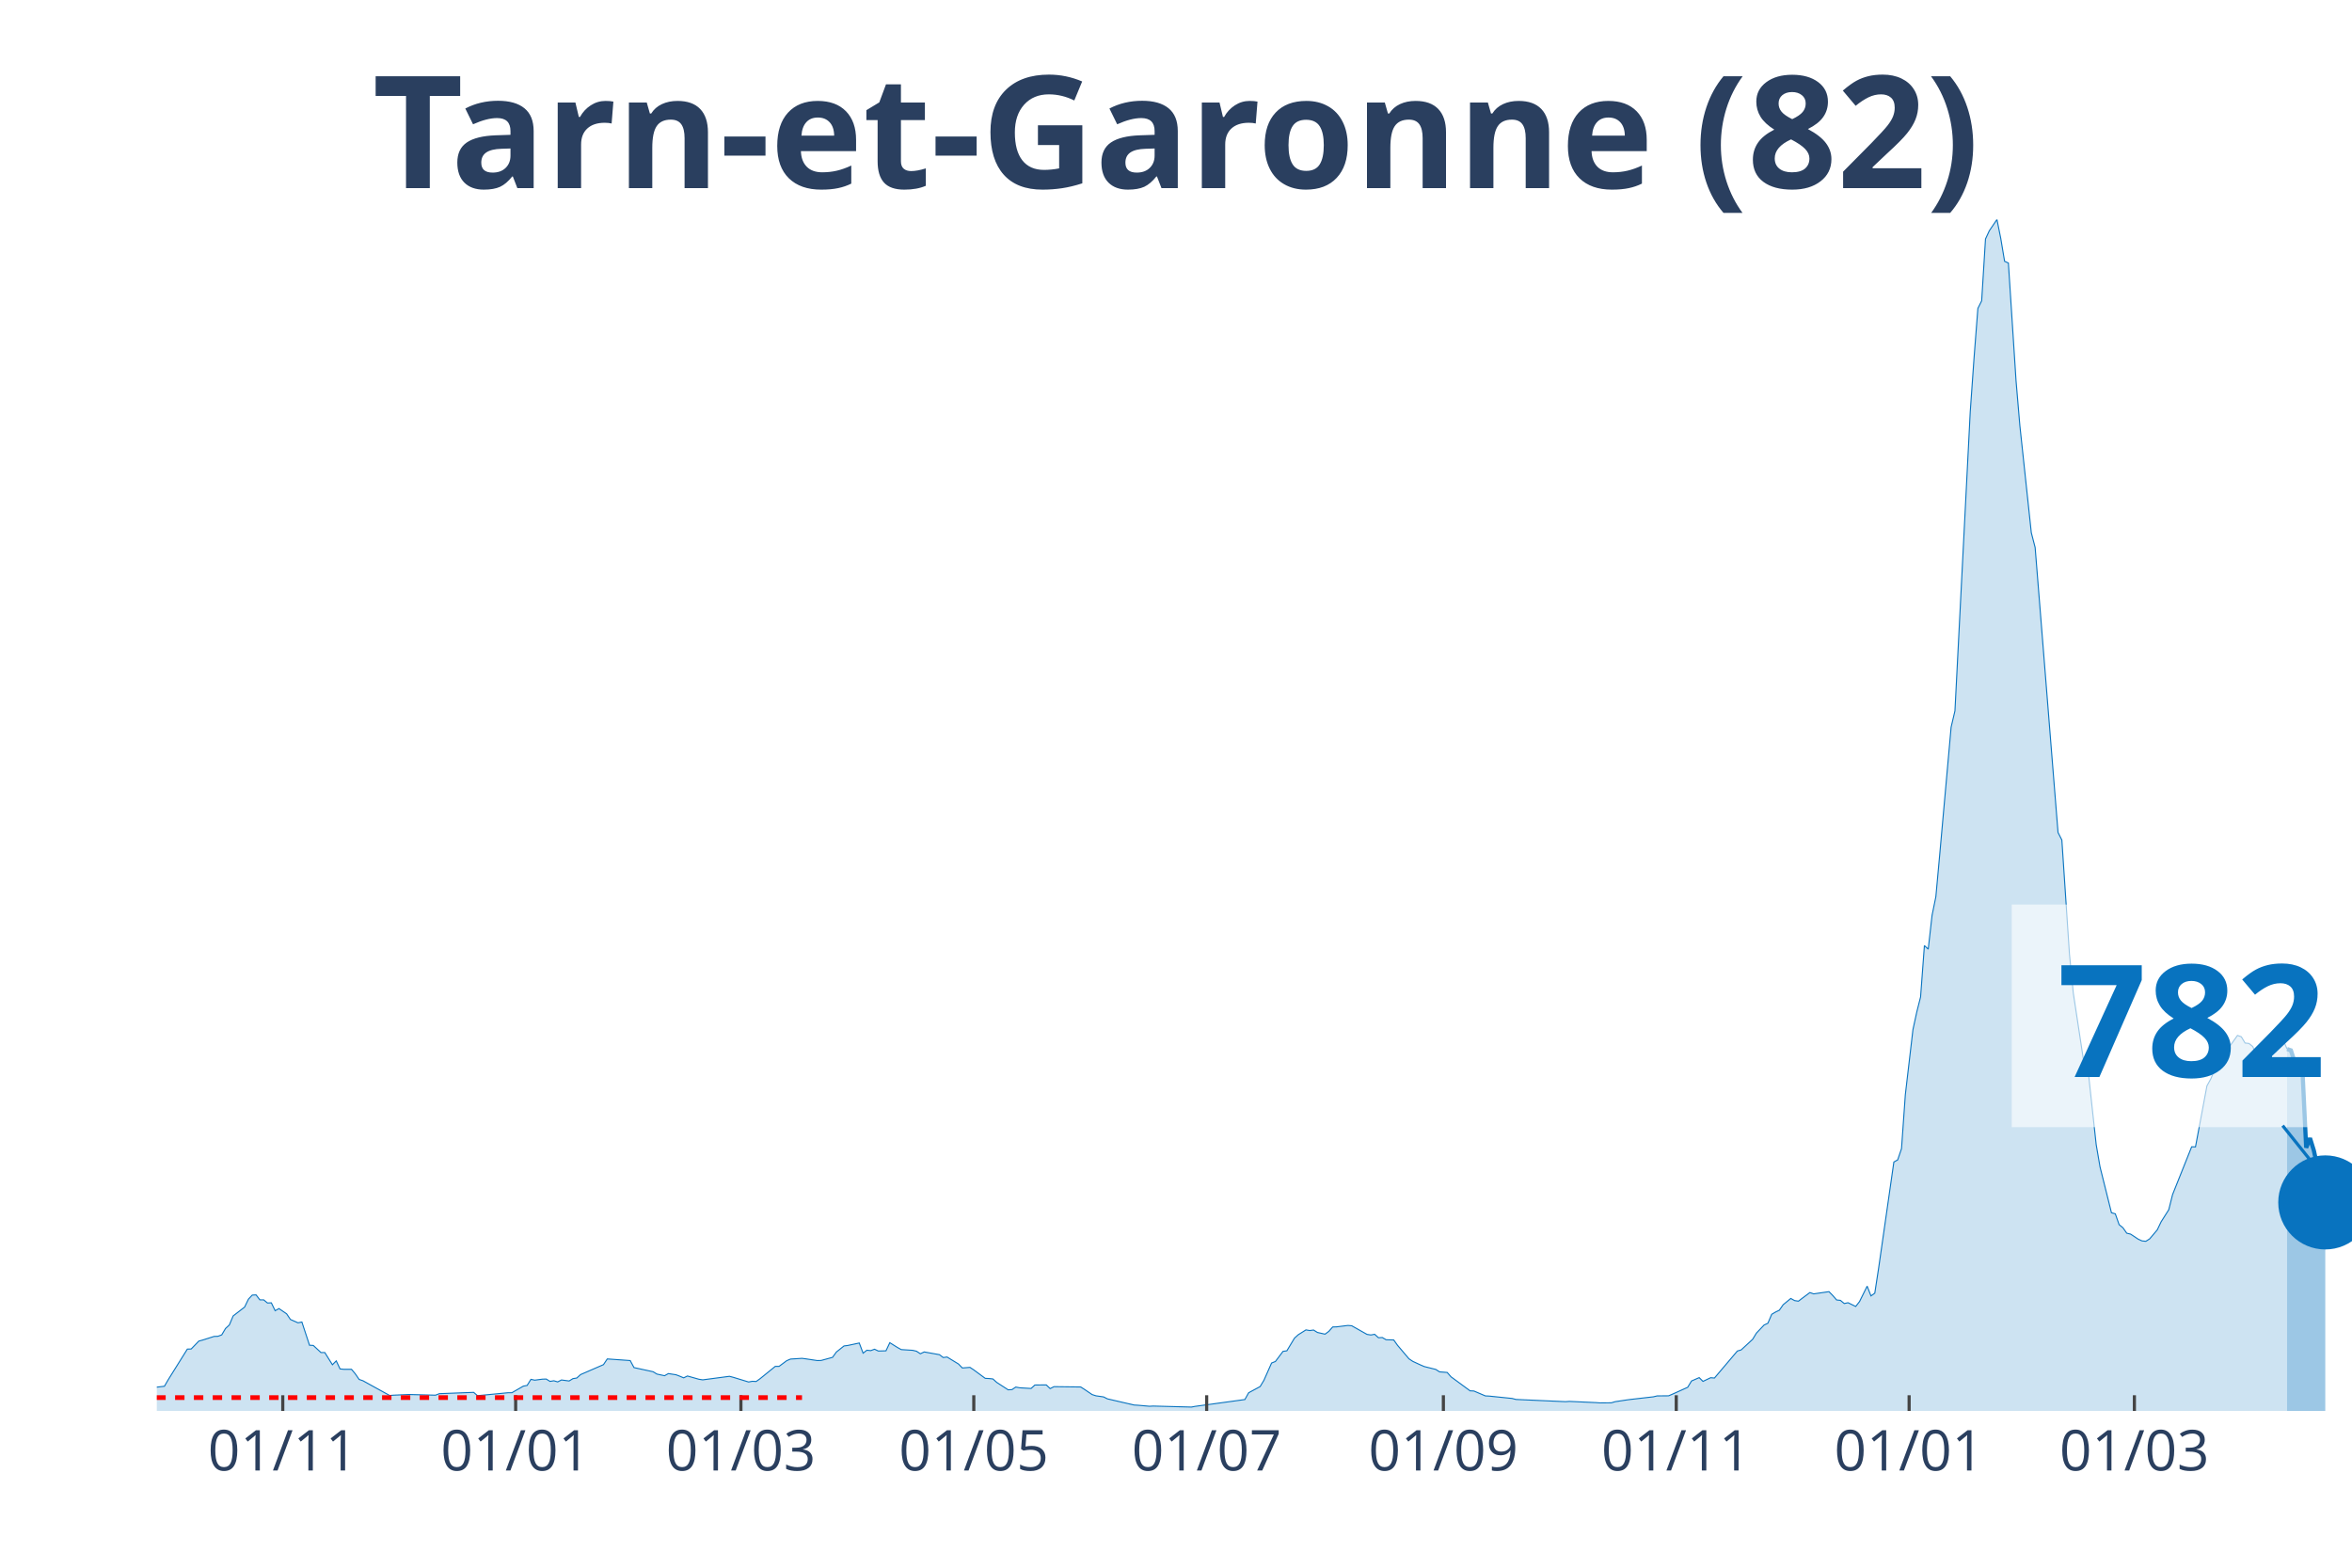
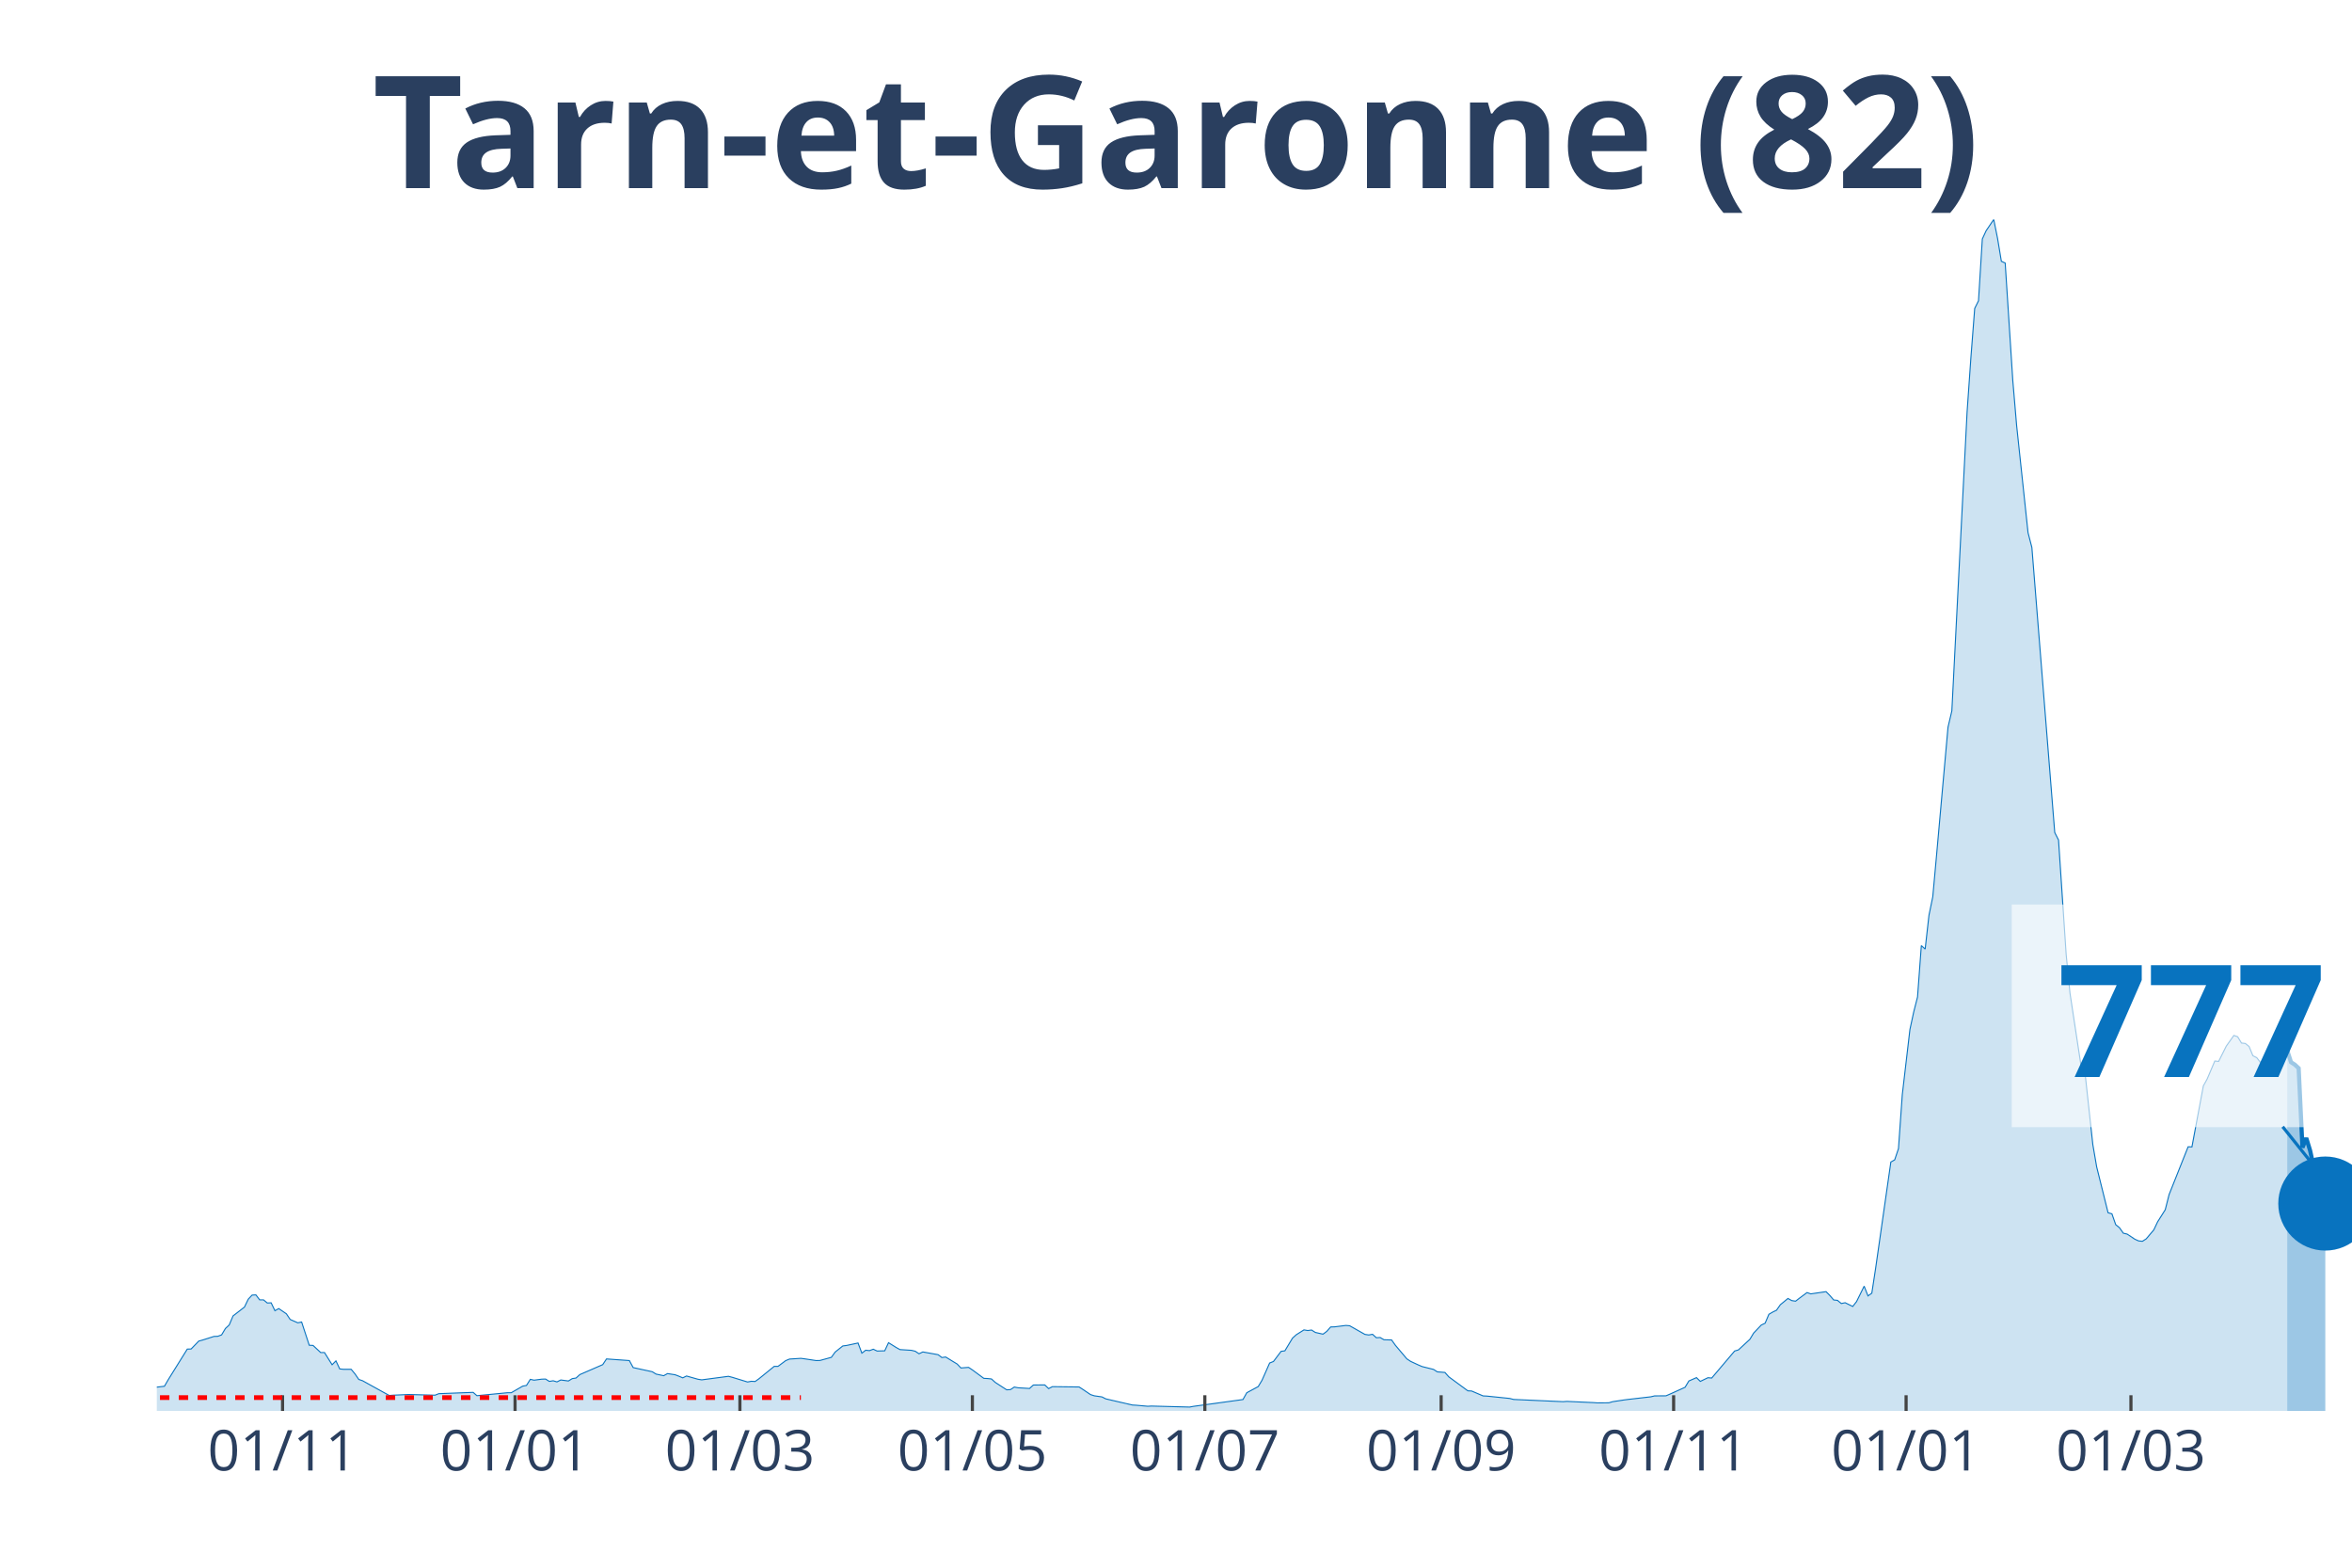
<svg xmlns="http://www.w3.org/2000/svg" class="main-svg" width="1125" height="750" style="" viewBox="0 0 750 500">
  <rect x="0" y="0" width="750" height="500" style="fill: rgb(0, 0, 0); fill-opacity: 0;" />
-   <defs id="defs-4291c8">
+   <defs id="defs-ab9ea4">
    <g class="clips">
-       <clipPath id="clip4291c8xyplot" class="plotclip">
+       <clipPath id="clipab9ea4xyplot" class="plotclip">
        <rect width="700" height="380" />
      </clipPath>
-       <clipPath class="axesclip" id="clip4291c8x">
+       <clipPath class="axesclip" id="clipab9ea4x">
        <rect x="50" y="0" width="700" height="500" />
      </clipPath>
-       <clipPath class="axesclip" id="clip4291c8y">
+       <clipPath class="axesclip" id="clipab9ea4y">
        <rect x="0" y="70" width="750" height="380" />
      </clipPath>
-       <clipPath class="axesclip" id="clip4291c8xy">
+       <clipPath class="axesclip" id="clipab9ea4xy">
        <rect x="50" y="70" width="700" height="380" />
      </clipPath>
    </g>
    <g class="gradients" />
  </defs>
  <g class="bglayer">
    <rect class="bg" x="50" y="70" width="700" height="380" style="fill: rgb(0, 0, 0); fill-opacity: 0; stroke-width: 0;" />
  </g>
  <g class="layer-below">
    <g class="imagelayer" />
    <g class="shapelayer" />
  </g>
  <g class="cartesianlayer">
    <g class="subplot xy">
      <g class="layer-subplot">
        <g class="shapelayer" />
        <g class="imagelayer" />
      </g>
      <g class="gridlayer">
        <g class="x">
-           <path class="xgrid crisp" transform="translate(90.17,0)" d="M0,70v380" style="stroke: rgb(255, 255, 255); stroke-opacity: 1; stroke-width: 1px;" />
-           <path class="xgrid crisp" transform="translate(164.43,0)" d="M0,70v380" style="stroke: rgb(255, 255, 255); stroke-opacity: 1; stroke-width: 1px;" />
-           <path class="xgrid crisp" transform="translate(236.26,0)" d="M0,70v380" style="stroke: rgb(255, 255, 255); stroke-opacity: 1; stroke-width: 1px;" />
-           <path class="xgrid crisp" transform="translate(310.52,0)" d="M0,70v380" style="stroke: rgb(255, 255, 255); stroke-opacity: 1; stroke-width: 1px;" />
-           <path class="xgrid crisp" transform="translate(384.78,0)" d="M0,70v380" style="stroke: rgb(255, 255, 255); stroke-opacity: 1; stroke-width: 1px;" />
-           <path class="xgrid crisp" transform="translate(460.26,0)" d="M0,70v380" style="stroke: rgb(255, 255, 255); stroke-opacity: 1; stroke-width: 1px;" />
-           <path class="xgrid crisp" transform="translate(534.52,0)" d="M0,70v380" style="stroke: rgb(255, 255, 255); stroke-opacity: 1; stroke-width: 1px;" />
-           <path class="xgrid crisp" transform="translate(608.78,0)" d="M0,70v380" style="stroke: rgb(255, 255, 255); stroke-opacity: 1; stroke-width: 1px;" />
-           <path class="xgrid crisp" transform="translate(680.61,0)" d="M0,70v380" style="stroke: rgb(255, 255, 255); stroke-opacity: 1; stroke-width: 1px;" />
+           <path class="xgrid crisp" transform="translate(90.1,0)" d="M0,70v380" style="stroke: rgb(255, 255, 255); stroke-opacity: 1; stroke-width: 1px;" />
+           <path class="xgrid crisp" transform="translate(164.24,0)" d="M0,70v380" style="stroke: rgb(255, 255, 255); stroke-opacity: 1; stroke-width: 1px;" />
+           <path class="xgrid crisp" transform="translate(235.94,0)" d="M0,70v380" style="stroke: rgb(255, 255, 255); stroke-opacity: 1; stroke-width: 1px;" />
+           <path class="xgrid crisp" transform="translate(310.07,0)" d="M0,70v380" style="stroke: rgb(255, 255, 255); stroke-opacity: 1; stroke-width: 1px;" />
+           <path class="xgrid crisp" transform="translate(384.2,0)" d="M0,70v380" style="stroke: rgb(255, 255, 255); stroke-opacity: 1; stroke-width: 1px;" />
+           <path class="xgrid crisp" transform="translate(459.55,0)" d="M0,70v380" style="stroke: rgb(255, 255, 255); stroke-opacity: 1; stroke-width: 1px;" />
+           <path class="xgrid crisp" transform="translate(533.68,0)" d="M0,70v380" style="stroke: rgb(255, 255, 255); stroke-opacity: 1; stroke-width: 1px;" />
+           <path class="xgrid crisp" transform="translate(607.81,0)" d="M0,70v380" style="stroke: rgb(255, 255, 255); stroke-opacity: 1; stroke-width: 1px;" />
+           <path class="xgrid crisp" transform="translate(679.51,0)" d="M0,70v380" style="stroke: rgb(255, 255, 255); stroke-opacity: 1; stroke-width: 1px;" />
        </g>
        <g class="y" />
      </g>
      <g class="zerolinelayer" />
      <path class="xlines-below" />
      <path class="ylines-below" />
      <g class="overlines-below" />
      <g class="xaxislayer-below" />
      <g class="yaxislayer-below" />
      <g class="overaxes-below" />
-       <g class="plot" transform="translate(50, 70)" clip-path="url('#clip4291c8xyplot')">
+       <g class="plot" transform="translate(50, 70)" clip-path="url('#clipab9ea4xyplot')">
        <g class="scatterlayer mlayer">
-           <g class="trace scatter trace3173eb" style="stroke-miterlimit: 2;">
+           <g class="trace scatter traceaf648b" style="stroke-miterlimit: 2;">
            <g class="fills">
              <g>
-                 <path class="js-fill" d="M679.3,380L-165.57,380L-165.57,379.64L-130.26,380L-129.04,380L-54.78,379.06L-53.57,378.38L-46.26,376.44L-45.04,376.63L-37.74,376.05L-36.52,375.82L-32.87,374.08L-31.65,374.08L-29.22,372.68L-28,372.52L-21.91,373.3L-20.7,373.36L-18.26,372.65L-17.04,371.52L-10.96,370.74L-9.74,370.48L-7.3,371.26L-6.09,371.42L-4.87,372.36L-3.65,372.16L-1.22,372.91L0,372.42L2.43,372.13L3.65,370.03L9.74,360.28L10.96,360.25L13.39,357.73L14.61,357.4L18.26,356.24L19.48,356.2L20.7,355.75L21.91,353.71L23.13,352.58L24.35,349.7L28,346.88L29.22,344.35L30.43,343.06L31.65,342.99L32.87,344.58L34.09,344.58L35.3,345.58L36.52,345.52L37.74,348.04L38.96,347.36L41.39,349.02L42.61,350.83L45.04,351.9L46.26,351.64L48.7,359.05L49.91,359.12L52.35,361.38L53.57,361.38L56,365.27L57.22,364.04L58.43,366.6L59.65,366.73L62.09,366.73L63.3,368.18L64.52,369.96L65.74,370.38L74.26,375.08L75.48,374.98L79.13,374.82L80.35,374.76L88.87,374.98L90.09,374.5L101.04,374.08L102.26,375.14L112,374.2L113.22,374.2L116.87,372.1L118.09,371.87L119.3,369.93L120.52,370.19L122.96,369.87L124.17,369.83L125.39,370.58L126.61,370.38L127.83,370.74L129.04,370.13L131.48,370.45L132.7,369.7L133.91,369.51L135.13,368.41L142.43,365.24L143.65,363.42L150.96,363.94L152.17,366.18L158.26,367.5L159.48,368.25L161.91,368.77L163.13,368.09L165.57,368.47L166.78,368.93L168,369.45L169.22,368.86L172.87,369.9L174.09,370.09L182.61,368.96L183.83,369.28L188.7,370.77L189.91,370.55L191.13,370.61L192.35,369.74L197.22,365.79L198.43,365.79L200.87,363.97L202.09,363.46L205.74,363.23L206.96,363.39L210.61,363.94L211.83,363.91L215.48,362.91L216.7,361.22L219.13,359.28L220.35,359.12L224,358.34L225.22,361.58L226.43,360.64L227.65,360.77L228.87,360.32L230.09,360.9L232.52,360.83L233.74,358.24L236.17,359.76L237.39,360.44L241.04,360.67L242.26,360.96L243.48,361.77L244.7,361.19L248.35,361.84L249.57,362.06L250.78,362.97L252,362.81L255.65,365.04L256.87,366.3L259.3,366.11L260.52,366.92L264.17,369.61L265.39,369.67L266.61,369.8L267.83,370.9L271.48,373.27L272.7,373.2L273.91,372.39L275.13,372.62L278.78,372.84L280,371.74L282.43,371.71L283.65,371.71L284.87,372.88L286.09,372.26L294.61,372.36L295.83,373.14L298.26,374.79L299.48,375.18L301.91,375.53L303.13,376.15L311.65,378.12L312.87,378.19L316.52,378.51L317.74,378.45L329.91,378.77L331.13,378.54L346.96,376.37L348.17,374.2L351.83,372.23L353.04,370.22L355.48,364.72L356.7,364.23L359.13,361L360.35,360.83L362.78,356.79L364,355.69L366.43,354.16L367.65,354.36L368.87,354.2L370.09,354.97L372.52,355.52L373.74,354.62L374.96,353.22L376.17,353.19L379.83,352.74L381.04,352.84L385.91,355.59L387.13,355.78L388.35,355.56L389.57,356.66L390.78,356.59L392,357.3L394.43,357.37L395.65,359.08L399.3,363.39L400.52,364.2L402.96,365.33L404.17,365.85L407.83,366.76L409.04,367.54L411.48,367.73L412.7,369.12L418.78,373.59L420,373.65L423.65,375.21L424.87,375.27L432.17,376.02L433.39,376.34L449.22,377.05L450.43,376.96L458.96,377.35L460.17,377.44L463.83,377.41L465.04,377.05L468.7,376.5L469.91,376.34L477.22,375.5L478.43,375.21L482.09,375.18L483.3,374.66L488.17,372.46L489.39,370.45L491.83,369.38L493.04,370.58L495.48,369.41L496.7,369.51L504,360.9L505.22,360.54L508.87,357.17L510.09,355.17L512.52,352.61L513.74,352.03L514.96,349.18L516.17,348.47L517.39,347.88L518.61,346.13L521.04,344.13L522.26,344.81L523.48,345L524.7,344.06L527.13,342.25L528.35,342.67L533.22,341.96L534.43,343.19L535.65,344.61L536.87,344.74L538.09,345.75L539.3,345.49L541.74,346.68L542.96,345.13L545.39,340.21L546.61,343.32L547.83,342.44L549.04,334.54L553.91,300.61L555.13,299.93L556.35,296.34L557.57,279.12L560,258.36L561.22,252.76L562.43,247.97L563.65,231.59L564.87,232.72L566.09,221.94L567.3,216.01L568.52,202.71L572.17,161.91L573.39,156.73L578.26,61.42L579.48,44.16L580.7,28.36L581.91,25.93L583.13,6.22L584.35,3.59L586.78,0L588,6.05L589.22,13.34L590.43,13.89L592.87,51.41L594.09,65.76L597.74,99.91L598.96,104.61L606.26,195.52L607.48,197.92L609.91,234.37L611.13,246.74L614.78,270.76L616,272.77L618.43,295.08L619.65,302.17L623.3,316.8L624.52,317.13L625.74,320.59L626.96,321.59L628.17,323.31L629.39,323.6L631.83,325.22L633.04,325.77L634.26,325.9L635.48,325.12L637.91,322.24L639.13,319.68L641.57,315.83L642.78,311.01L648.87,295.76L650.09,295.79L653.74,276.33L654.96,274.13L657.39,268.4L658.61,268.53L661.04,263.67L662.26,261.96L663.48,260.24L664.7,260.66L665.91,262.67L667.13,262.8L668.35,263.77L669.57,266.72L670.78,267.33L672,268.88L674.43,266.04L675.65,265.45L678.09,261.76L679.3,264.58" style="fill: rgb(8, 115, 191); fill-opacity: 0.2; stroke-width: 0;" />
+                 <path class="js-fill" d="M679.34,380L-165.28,380L-165.28,379.64L-130.03,380L-128.82,380L-54.69,379.06L-53.47,378.38L-46.18,376.44L-44.97,376.63L-37.67,376.05L-36.46,375.82L-32.81,374.08L-31.6,374.08L-29.17,372.68L-27.95,372.52L-21.87,373.3L-20.66,373.36L-18.23,372.65L-17.01,371.52L-10.94,370.74L-9.72,370.48L-7.29,371.26L-6.08,371.42L-4.86,372.36L-3.65,372.16L-1.22,372.91L0,372.42L2.43,372.13L3.65,370.03L9.72,360.28L10.94,360.25L13.37,357.73L14.58,357.4L18.23,356.24L19.44,356.2L20.66,355.75L21.88,353.71L23.09,352.58L24.31,349.7L27.95,346.88L29.17,344.35L30.38,343.06L31.6,342.99L32.81,344.58L34.03,344.58L35.24,345.58L36.46,345.52L37.67,348.04L38.89,347.36L41.32,349.02L42.53,350.83L44.97,351.9L46.18,351.64L48.61,359.05L49.83,359.12L52.26,361.38L53.47,361.38L55.9,365.27L57.12,364.04L58.33,366.6L59.55,366.73L61.98,366.73L63.19,368.18L64.41,369.96L65.63,370.38L74.13,375.08L75.35,374.98L78.99,374.82L80.21,374.76L88.72,374.98L89.93,374.5L100.87,374.08L102.08,375.14L111.81,374.2L113.02,374.2L116.67,372.1L117.88,371.87L119.1,369.93L120.31,370.19L122.74,369.87L123.96,369.83L125.17,370.58L126.39,370.38L127.6,370.74L128.82,370.13L131.25,370.45L132.47,369.7L133.68,369.51L134.9,368.41L142.19,365.24L143.4,363.42L150.69,363.94L151.91,366.18L157.99,367.5L159.2,368.25L161.63,368.77L162.85,368.09L165.28,368.47L166.49,368.93L167.71,369.45L168.92,368.86L172.57,369.9L173.78,370.09L182.29,368.96L183.51,369.28L188.37,370.77L189.58,370.55L190.8,370.61L192.01,369.74L196.88,365.79L198.09,365.79L200.52,363.97L201.74,363.46L205.38,363.23L206.6,363.39L210.24,363.94L211.46,363.91L215.1,362.91L216.32,361.22L218.75,359.28L219.97,359.12L223.61,358.34L224.83,361.58L226.04,360.64L227.26,360.77L228.47,360.32L229.69,360.9L232.12,360.83L233.33,358.24L235.76,359.76L236.98,360.44L240.63,360.67L241.84,360.96L243.06,361.77L244.27,361.19L247.92,361.84L249.13,362.06L250.35,362.97L251.56,362.81L255.21,365.04L256.42,366.3L258.85,366.11L260.07,366.92L263.72,369.61L264.93,369.67L266.15,369.8L267.36,370.9L271.01,373.27L272.22,373.2L273.44,372.39L274.65,372.62L278.3,372.84L279.51,371.74L281.94,371.71L283.16,371.71L284.38,372.88L285.59,372.26L294.1,372.36L295.31,373.14L297.74,374.79L298.96,375.18L301.39,375.53L302.6,376.15L311.11,378.12L312.33,378.19L315.97,378.51L317.19,378.45L329.34,378.77L330.56,378.54L346.35,376.37L347.57,374.2L351.22,372.23L352.43,370.22L354.86,364.72L356.08,364.23L358.51,361L359.72,360.83L362.15,356.79L363.37,355.69L365.8,354.16L367.01,354.36L368.23,354.2L369.44,354.97L371.88,355.52L373.09,354.62L374.31,353.22L375.52,353.19L379.17,352.74L380.38,352.84L385.24,355.59L386.46,355.78L387.67,355.56L388.89,356.66L390.1,356.59L391.32,357.3L393.75,357.37L394.97,359.08L398.61,363.39L399.83,364.2L402.26,365.33L403.47,365.85L407.12,366.76L408.33,367.54L410.76,367.73L411.98,369.12L418.06,373.59L419.27,373.65L422.92,375.21L424.13,375.27L431.42,376.02L432.64,376.34L448.44,377.05L449.65,376.96L458.16,377.35L459.38,377.44L463.02,377.41L464.24,377.05L467.88,376.5L469.1,376.34L476.39,375.5L477.6,375.21L481.25,375.18L482.47,374.66L487.33,372.46L488.54,370.45L490.97,369.38L492.19,370.58L494.62,369.41L495.83,369.51L503.13,360.9L504.34,360.54L507.99,357.17L509.2,355.17L511.63,352.61L512.85,352.03L514.06,349.18L515.28,348.47L516.49,347.88L517.71,346.13L520.14,344.13L521.35,344.81L522.57,345L523.78,344.06L526.22,342.25L527.43,342.67L532.29,341.96L533.51,343.19L534.72,344.61L535.94,344.74L537.15,345.75L538.37,345.49L540.8,346.68L542.01,345.13L544.44,340.21L545.66,343.32L546.88,342.44L548.09,334.54L552.95,300.61L554.17,299.93L555.38,296.34L556.6,279.12L559.03,258.36L560.24,252.76L561.46,247.97L562.67,231.59L563.89,232.72L565.1,221.94L566.32,216.01L567.53,202.71L571.18,161.91L572.4,156.73L577.26,61.42L578.47,44.16L579.69,28.36L580.9,25.93L582.12,6.22L583.33,3.59L585.76,0L586.98,6.05L588.19,13.34L589.41,13.89L591.84,51.41L593.06,65.76L596.7,99.91L597.92,104.61L605.21,195.52L606.42,197.92L608.85,234.37L610.07,246.74L613.72,270.76L614.93,272.77L617.36,295.08L618.58,302.17L622.22,316.8L623.44,317.13L624.65,320.59L625.87,321.59L627.08,323.31L628.3,323.6L630.73,325.22L631.94,325.77L633.16,325.9L634.38,325.12L636.81,322.24L638.02,319.68L640.45,315.83L641.67,311.01L647.74,295.76L648.96,295.79L652.6,276.33L653.82,274.13L656.25,268.4L657.47,268.53L659.9,263.67L661.11,261.96L662.33,260.24L663.54,260.66L664.76,262.67L665.97,262.8L667.19,263.77L668.4,266.72L669.62,267.33L670.83,268.88L673.26,266.04L674.48,265.45L676.91,261.76L678.13,264.58L679.34,265" style="fill: rgb(8, 115, 191); fill-opacity: 0.2; stroke-width: 0;" />
              </g>
            </g>
            <g class="errorbars" />
            <g class="lines">
-               <path class="js-line" d="M-165.57,379.64L-130.26,380L-129.04,380L-54.78,379.06L-53.57,378.38L-46.26,376.44L-45.04,376.63L-37.74,376.05L-36.52,375.82L-32.87,374.08L-31.65,374.08L-29.22,372.68L-28,372.52L-21.91,373.3L-20.7,373.36L-18.26,372.65L-17.04,371.52L-10.96,370.74L-9.74,370.48L-7.3,371.26L-6.09,371.42L-4.87,372.36L-3.65,372.16L-1.22,372.91L0,372.42L2.43,372.13L3.65,370.03L9.74,360.28L10.96,360.25L13.39,357.73L14.61,357.4L18.26,356.24L19.48,356.2L20.7,355.75L21.91,353.71L23.13,352.58L24.35,349.7L28,346.88L29.22,344.35L30.43,343.06L31.65,342.99L32.87,344.58L34.09,344.58L35.3,345.58L36.52,345.52L37.74,348.04L38.96,347.36L41.39,349.02L42.61,350.83L45.04,351.9L46.26,351.64L48.7,359.05L49.91,359.12L52.35,361.38L53.57,361.38L56,365.27L57.22,364.04L58.43,366.6L59.65,366.73L62.09,366.73L63.3,368.18L64.52,369.96L65.74,370.38L74.26,375.08L75.48,374.98L79.13,374.82L80.35,374.76L88.87,374.98L90.09,374.5L101.04,374.08L102.26,375.14L112,374.2L113.22,374.2L116.87,372.1L118.09,371.87L119.3,369.93L120.52,370.19L122.96,369.87L124.17,369.83L125.39,370.58L126.61,370.38L127.83,370.74L129.04,370.13L131.48,370.45L132.7,369.7L133.91,369.51L135.13,368.41L142.43,365.24L143.65,363.42L150.96,363.94L152.17,366.18L158.26,367.5L159.48,368.25L161.91,368.77L163.13,368.09L165.57,368.47L166.78,368.93L168,369.45L169.22,368.86L172.87,369.9L174.09,370.09L182.61,368.96L183.83,369.28L188.7,370.77L189.91,370.55L191.13,370.61L192.35,369.74L197.22,365.79L198.43,365.79L200.87,363.97L202.09,363.46L205.74,363.23L206.96,363.39L210.61,363.94L211.83,363.91L215.48,362.91L216.7,361.22L219.13,359.28L220.35,359.12L224,358.34L225.22,361.58L226.43,360.64L227.65,360.77L228.87,360.32L230.09,360.9L232.52,360.83L233.74,358.24L236.17,359.76L237.39,360.44L241.04,360.67L242.26,360.96L243.48,361.77L244.7,361.19L248.35,361.84L249.57,362.06L250.78,362.97L252,362.81L255.65,365.04L256.87,366.3L259.3,366.11L260.52,366.92L264.17,369.61L265.39,369.67L266.61,369.8L267.83,370.9L271.48,373.27L272.7,373.2L273.91,372.39L275.13,372.62L278.78,372.84L280,371.74L282.43,371.71L283.65,371.71L284.87,372.88L286.09,372.26L294.61,372.36L295.83,373.14L298.26,374.79L299.48,375.18L301.91,375.53L303.13,376.15L311.65,378.12L312.87,378.19L316.52,378.51L317.74,378.45L329.91,378.77L331.13,378.54L346.96,376.37L348.17,374.2L351.83,372.23L353.04,370.22L355.48,364.72L356.7,364.23L359.13,361L360.35,360.83L362.78,356.79L364,355.69L366.43,354.16L367.65,354.36L368.87,354.2L370.09,354.97L372.52,355.52L373.74,354.62L374.96,353.22L376.17,353.19L379.83,352.74L381.04,352.84L385.91,355.59L387.13,355.78L388.35,355.56L389.57,356.66L390.78,356.59L392,357.3L394.43,357.37L395.65,359.08L399.3,363.39L400.52,364.2L402.96,365.33L404.17,365.85L407.83,366.76L409.04,367.54L411.48,367.73L412.7,369.12L418.78,373.59L420,373.65L423.65,375.21L424.87,375.27L432.17,376.02L433.39,376.34L449.22,377.05L450.43,376.96L458.96,377.35L460.17,377.44L463.83,377.41L465.04,377.05L468.7,376.5L469.91,376.34L477.22,375.5L478.43,375.21L482.09,375.18L483.3,374.66L488.17,372.46L489.39,370.45L491.83,369.38L493.04,370.58L495.48,369.41L496.7,369.51L504,360.9L505.22,360.54L508.87,357.17L510.09,355.17L512.52,352.61L513.74,352.03L514.96,349.18L516.17,348.47L517.39,347.88L518.61,346.13L521.04,344.13L522.26,344.81L523.48,345L524.7,344.06L527.13,342.25L528.35,342.67L533.22,341.96L534.43,343.19L535.65,344.61L536.87,344.74L538.09,345.75L539.3,345.49L541.74,346.68L542.96,345.13L545.39,340.21L546.61,343.32L547.83,342.44L549.04,334.54L553.91,300.61L555.13,299.93L556.35,296.34L557.57,279.12L560,258.36L561.22,252.76L562.43,247.97L563.65,231.59L564.87,232.72L566.09,221.94L567.3,216.01L568.52,202.71L572.17,161.91L573.39,156.73L578.26,61.42L579.48,44.16L580.7,28.36L581.91,25.93L583.13,6.22L584.35,3.59L586.78,0L588,6.05L589.22,13.34L590.43,13.89L592.87,51.41L594.09,65.76L597.74,99.91L598.96,104.61L606.26,195.52L607.48,197.92L609.91,234.37L611.13,246.74L614.78,270.76L616,272.77L618.43,295.08L619.65,302.17L623.3,316.8L624.52,317.13L625.74,320.59L626.96,321.59L628.17,323.31L629.39,323.6L631.83,325.22L633.04,325.77L634.26,325.9L635.48,325.12L637.91,322.24L639.13,319.68L641.57,315.83L642.78,311.01L648.87,295.76L650.09,295.79L653.74,276.33L654.96,274.13L657.39,268.4L658.61,268.53L661.04,263.67L662.26,261.96L663.48,260.24L664.7,260.66L665.91,262.67L667.13,262.8L668.35,263.77L669.57,266.72L670.78,267.33L672,268.88L674.43,266.04L675.65,265.45L678.09,261.76L679.3,264.58" style="vector-effect: non-scaling-stroke; fill: none; stroke: rgb(8, 115, 191); stroke-opacity: 1; stroke-width: 0.5px; opacity: 1;" />
+               <path class="js-line" d="M-165.28,379.64L-130.03,380L-128.82,380L-54.69,379.06L-53.47,378.38L-46.18,376.44L-44.97,376.63L-37.67,376.05L-36.46,375.82L-32.81,374.08L-31.6,374.08L-29.17,372.68L-27.95,372.52L-21.87,373.3L-20.66,373.36L-18.23,372.65L-17.01,371.52L-10.94,370.74L-9.72,370.48L-7.29,371.26L-6.08,371.42L-4.86,372.36L-3.65,372.16L-1.22,372.91L0,372.42L2.43,372.13L3.65,370.03L9.72,360.28L10.94,360.25L13.37,357.73L14.58,357.4L18.23,356.24L19.44,356.2L20.66,355.75L21.88,353.71L23.09,352.58L24.31,349.7L27.95,346.88L29.17,344.35L30.38,343.06L31.6,342.99L32.81,344.58L34.03,344.58L35.24,345.58L36.46,345.52L37.67,348.04L38.89,347.36L41.32,349.02L42.53,350.83L44.97,351.9L46.18,351.64L48.61,359.05L49.83,359.12L52.26,361.38L53.47,361.38L55.9,365.27L57.12,364.04L58.33,366.6L59.55,366.73L61.98,366.73L63.19,368.18L64.41,369.96L65.63,370.38L74.13,375.08L75.35,374.98L78.99,374.82L80.21,374.76L88.72,374.98L89.93,374.5L100.87,374.08L102.08,375.14L111.81,374.2L113.02,374.2L116.67,372.1L117.88,371.87L119.1,369.93L120.31,370.19L122.74,369.87L123.96,369.83L125.17,370.58L126.39,370.38L127.6,370.74L128.82,370.13L131.25,370.45L132.47,369.7L133.68,369.51L134.9,368.41L142.19,365.24L143.4,363.42L150.69,363.94L151.91,366.18L157.99,367.5L159.2,368.25L161.63,368.77L162.85,368.09L165.28,368.47L166.49,368.93L167.71,369.45L168.92,368.86L172.57,369.9L173.78,370.09L182.29,368.96L183.51,369.28L188.37,370.77L189.58,370.55L190.8,370.61L192.01,369.74L196.88,365.79L198.09,365.79L200.52,363.97L201.74,363.46L205.38,363.23L206.6,363.39L210.24,363.94L211.46,363.91L215.1,362.91L216.32,361.22L218.75,359.28L219.97,359.12L223.61,358.34L224.83,361.58L226.04,360.64L227.26,360.77L228.47,360.32L229.69,360.9L232.12,360.83L233.33,358.24L235.76,359.76L236.98,360.44L240.63,360.67L241.84,360.96L243.06,361.77L244.27,361.19L247.92,361.84L249.13,362.06L250.35,362.97L251.56,362.81L255.21,365.04L256.42,366.3L258.85,366.11L260.07,366.92L263.72,369.61L264.93,369.67L266.15,369.8L267.36,370.9L271.01,373.27L272.22,373.2L273.44,372.39L274.65,372.62L278.3,372.84L279.51,371.74L281.94,371.71L283.16,371.71L284.38,372.88L285.59,372.26L294.1,372.36L295.31,373.14L297.74,374.79L298.96,375.18L301.39,375.53L302.6,376.15L311.11,378.12L312.33,378.19L315.97,378.51L317.19,378.45L329.34,378.77L330.56,378.54L346.35,376.37L347.57,374.2L351.22,372.23L352.43,370.22L354.86,364.72L356.08,364.23L358.51,361L359.72,360.83L362.15,356.79L363.37,355.69L365.8,354.16L367.01,354.36L368.23,354.2L369.44,354.97L371.88,355.52L373.09,354.62L374.31,353.22L375.52,353.19L379.17,352.74L380.38,352.84L385.24,355.59L386.46,355.78L387.67,355.56L388.89,356.66L390.1,356.59L391.32,357.3L393.75,357.37L394.97,359.08L398.61,363.39L399.83,364.2L402.26,365.33L403.47,365.85L407.12,366.76L408.33,367.54L410.76,367.73L411.98,369.12L418.06,373.59L419.27,373.65L422.92,375.21L424.13,375.27L431.42,376.02L432.64,376.34L448.44,377.05L449.65,376.96L458.16,377.35L459.38,377.44L463.02,377.41L464.24,377.05L467.88,376.5L469.1,376.34L476.39,375.5L477.6,375.21L481.25,375.18L482.47,374.66L487.33,372.46L488.54,370.45L490.97,369.38L492.19,370.58L494.62,369.41L495.83,369.51L503.13,360.9L504.34,360.54L507.99,357.17L509.2,355.17L511.63,352.61L512.85,352.03L514.06,349.18L515.28,348.47L516.49,347.88L517.71,346.13L520.14,344.13L521.35,344.81L522.57,345L523.78,344.06L526.22,342.25L527.43,342.67L532.29,341.96L533.51,343.19L534.72,344.61L535.94,344.74L537.15,345.75L538.37,345.49L540.8,346.68L542.01,345.13L544.44,340.21L545.66,343.32L546.88,342.44L548.09,334.54L552.95,300.61L554.17,299.93L555.38,296.34L556.6,279.12L559.03,258.36L560.24,252.76L561.46,247.97L562.67,231.59L563.89,232.72L565.1,221.94L566.32,216.01L567.53,202.71L571.18,161.91L572.4,156.73L577.26,61.42L578.47,44.16L579.69,28.36L580.9,25.93L582.12,6.22L583.33,3.59L585.76,0L586.98,6.05L588.19,13.34L589.41,13.89L591.84,51.41L593.06,65.76L596.7,99.91L597.92,104.61L605.21,195.52L606.42,197.92L608.85,234.37L610.07,246.74L613.72,270.76L614.93,272.77L617.36,295.08L618.58,302.17L622.22,316.8L623.44,317.13L624.65,320.59L625.87,321.59L627.08,323.31L628.3,323.6L630.73,325.22L631.94,325.77L633.16,325.9L634.38,325.12L636.81,322.24L638.02,319.68L640.45,315.83L641.67,311.01L647.74,295.76L648.96,295.79L652.6,276.33L653.82,274.13L656.25,268.4L657.47,268.53L659.9,263.67L661.11,261.96L662.33,260.24L663.54,260.66L664.76,262.67L665.97,262.8L667.19,263.77L668.4,266.72L669.62,267.33L670.83,268.88L673.26,266.04L674.48,265.45L676.91,261.76L678.13,264.58L679.34,265" style="vector-effect: non-scaling-stroke; fill: none; stroke: rgb(8, 115, 191); stroke-opacity: 1; stroke-width: 0.5px; opacity: 1;" />
            </g>
            <g class="points" />
            <g class="text" />
          </g>
-           <g class="trace scatter traceed5bd1" style="stroke-miterlimit: 2;">
+           <g class="trace scatter trace5ca1cc" style="stroke-miterlimit: 2;">
            <g class="fills">
              <g>
-                 <path class="js-fill" d="M691.48,380L679.3,380L679.3,264.58L680.52,265L681.74,268.79L684.17,270.73L685.39,296.05L686.61,293.01L687.83,296.95L691.48,313.5" style="fill: rgb(8, 115, 191); fill-opacity: 0.4; stroke-width: 0;" />
+                 <path class="js-fill" d="M691.49,380L679.34,380L679.34,265L680.56,268.79L681.77,269.56L682.99,270.7L684.2,296.02L685.42,292.97L686.63,296.92L690.28,313.34L691.49,313.86" style="fill: rgb(8, 115, 191); fill-opacity: 0.4; stroke-width: 0;" />
              </g>
            </g>
            <g class="errorbars" />
            <g class="lines">
-               <path class="js-line" d="M679.3,264.58L680.52,265L681.74,268.79L684.17,270.73L685.39,296.05L686.61,293.01L687.83,296.95L691.48,313.5" style="vector-effect: non-scaling-stroke; fill: none; stroke: rgb(8, 115, 191); stroke-opacity: 1; stroke-width: 2px; opacity: 1;" />
+               <path class="js-line" d="M679.34,265L680.56,268.79L681.77,269.56L682.99,270.7L684.2,296.02L685.42,292.97L686.63,296.92L690.28,313.34L691.49,313.86" style="vector-effect: non-scaling-stroke; fill: none; stroke: rgb(8, 115, 191); stroke-opacity: 1; stroke-width: 2px; opacity: 1;" />
            </g>
            <g class="points" />
            <g class="text" />
          </g>
-           <g class="trace scatter trace2f2419" style="stroke-miterlimit: 2; opacity: 1;">
+           <g class="trace scatter traceeb0fa2" style="stroke-miterlimit: 2; opacity: 1;">
            <g class="fills" />
            <g class="errorbars" />
            <g class="lines" />
            <g class="points">
-               <path class="point" transform="translate(691.48,313.5)" d="M15,0A15,15 0 1,1 0,-15A15,15 0 0,1 15,0Z" style="opacity: 1; stroke-width: 0px; fill: rgb(8, 115, 191); fill-opacity: 1;" />
+               <path class="point" transform="translate(691.49,313.86)" d="M15,0A15,15 0 1,1 0,-15A15,15 0 0,1 15,0Z" style="opacity: 1; stroke-width: 0px; fill: rgb(8, 115, 191); fill-opacity: 1;" />
            </g>
            <g class="text" />
          </g>
        </g>
      </g>
      <g class="overplot" />
      <path class="xlines-above crisp" style="fill: none; stroke-width: 1px; stroke: rgb(0, 0, 0); stroke-opacity: 0;" d="" />
      <path class="ylines-above crisp" style="fill: none;" d="M0,0" />
      <g class="overlines-above" />
      <g class="xaxislayer-above">
-         <path class="xtick ticks crisp" d="M0,450v-5" transform="translate(90.17,0)" style="stroke: rgb(68, 68, 68); stroke-opacity: 1; stroke-width: 1px;" />
-         <path class="xtick ticks crisp" d="M0,450v-5" transform="translate(164.43,0)" style="stroke: rgb(68, 68, 68); stroke-opacity: 1; stroke-width: 1px;" />
-         <path class="xtick ticks crisp" d="M0,450v-5" transform="translate(236.26,0)" style="stroke: rgb(68, 68, 68); stroke-opacity: 1; stroke-width: 1px;" />
-         <path class="xtick ticks crisp" d="M0,450v-5" transform="translate(310.52,0)" style="stroke: rgb(68, 68, 68); stroke-opacity: 1; stroke-width: 1px;" />
-         <path class="xtick ticks crisp" d="M0,450v-5" transform="translate(384.78,0)" style="stroke: rgb(68, 68, 68); stroke-opacity: 1; stroke-width: 1px;" />
-         <path class="xtick ticks crisp" d="M0,450v-5" transform="translate(460.26,0)" style="stroke: rgb(68, 68, 68); stroke-opacity: 1; stroke-width: 1px;" />
-         <path class="xtick ticks crisp" d="M0,450v-5" transform="translate(534.52,0)" style="stroke: rgb(68, 68, 68); stroke-opacity: 1; stroke-width: 1px;" />
-         <path class="xtick ticks crisp" d="M0,450v-5" transform="translate(608.78,0)" style="stroke: rgb(68, 68, 68); stroke-opacity: 1; stroke-width: 1px;" />
-         <path class="xtick ticks crisp" d="M0,450v-5" transform="translate(680.61,0)" style="stroke: rgb(68, 68, 68); stroke-opacity: 1; stroke-width: 1px;" />
+         <path class="xtick ticks crisp" d="M0,450v-5" transform="translate(90.1,0)" style="stroke: rgb(68, 68, 68); stroke-opacity: 1; stroke-width: 1px;" />
+         <path class="xtick ticks crisp" d="M0,450v-5" transform="translate(164.24,0)" style="stroke: rgb(68, 68, 68); stroke-opacity: 1; stroke-width: 1px;" />
+         <path class="xtick ticks crisp" d="M0,450v-5" transform="translate(235.94,0)" style="stroke: rgb(68, 68, 68); stroke-opacity: 1; stroke-width: 1px;" />
+         <path class="xtick ticks crisp" d="M0,450v-5" transform="translate(310.07,0)" style="stroke: rgb(68, 68, 68); stroke-opacity: 1; stroke-width: 1px;" />
+         <path class="xtick ticks crisp" d="M0,450v-5" transform="translate(384.2,0)" style="stroke: rgb(68, 68, 68); stroke-opacity: 1; stroke-width: 1px;" />
+         <path class="xtick ticks crisp" d="M0,450v-5" transform="translate(459.55,0)" style="stroke: rgb(68, 68, 68); stroke-opacity: 1; stroke-width: 1px;" />
+         <path class="xtick ticks crisp" d="M0,450v-5" transform="translate(533.68,0)" style="stroke: rgb(68, 68, 68); stroke-opacity: 1; stroke-width: 1px;" />
+         <path class="xtick ticks crisp" d="M0,450v-5" transform="translate(607.81,0)" style="stroke: rgb(68, 68, 68); stroke-opacity: 1; stroke-width: 1px;" />
+         <path class="xtick ticks crisp" d="M0,450v-5" transform="translate(679.51,0)" style="stroke: rgb(68, 68, 68); stroke-opacity: 1; stroke-width: 1px;" />
        <g class="xtick">
-           <text text-anchor="middle" x="0" y="469" transform="translate(90.17,0)" style="font-family: 'Open Sans', verdana, arial, sans-serif; font-size: 18px; fill: rgb(42, 63, 95); fill-opacity: 1; white-space: pre;">01/11</text>
+           <text text-anchor="middle" x="0" y="469" transform="translate(90.1,0)" style="font-family: 'Open Sans', verdana, arial, sans-serif; font-size: 18px; fill: rgb(42, 63, 95); fill-opacity: 1; white-space: pre;">01/11</text>
        </g>
        <g class="xtick">
-           <text text-anchor="middle" x="0" y="469" transform="translate(164.43,0)" style="font-family: 'Open Sans', verdana, arial, sans-serif; font-size: 18px; fill: rgb(42, 63, 95); fill-opacity: 1; white-space: pre;">01/01</text>
+           <text text-anchor="middle" x="0" y="469" transform="translate(164.24,0)" style="font-family: 'Open Sans', verdana, arial, sans-serif; font-size: 18px; fill: rgb(42, 63, 95); fill-opacity: 1; white-space: pre;">01/01</text>
        </g>
        <g class="xtick">
-           <text text-anchor="middle" x="0" y="469" transform="translate(236.26,0)" style="font-family: 'Open Sans', verdana, arial, sans-serif; font-size: 18px; fill: rgb(42, 63, 95); fill-opacity: 1; white-space: pre;">01/03</text>
+           <text text-anchor="middle" x="0" y="469" transform="translate(235.94,0)" style="font-family: 'Open Sans', verdana, arial, sans-serif; font-size: 18px; fill: rgb(42, 63, 95); fill-opacity: 1; white-space: pre;">01/03</text>
        </g>
        <g class="xtick">
-           <text text-anchor="middle" x="0" y="469" transform="translate(310.52,0)" style="font-family: 'Open Sans', verdana, arial, sans-serif; font-size: 18px; fill: rgb(42, 63, 95); fill-opacity: 1; white-space: pre;">01/05</text>
+           <text text-anchor="middle" x="0" y="469" transform="translate(310.07,0)" style="font-family: 'Open Sans', verdana, arial, sans-serif; font-size: 18px; fill: rgb(42, 63, 95); fill-opacity: 1; white-space: pre;">01/05</text>
        </g>
        <g class="xtick">
-           <text text-anchor="middle" x="0" y="469" transform="translate(384.78,0)" style="font-family: 'Open Sans', verdana, arial, sans-serif; font-size: 18px; fill: rgb(42, 63, 95); fill-opacity: 1; white-space: pre;">01/07</text>
+           <text text-anchor="middle" x="0" y="469" transform="translate(384.2,0)" style="font-family: 'Open Sans', verdana, arial, sans-serif; font-size: 18px; fill: rgb(42, 63, 95); fill-opacity: 1; white-space: pre;">01/07</text>
        </g>
        <g class="xtick">
-           <text text-anchor="middle" x="0" y="469" transform="translate(460.26,0)" style="font-family: 'Open Sans', verdana, arial, sans-serif; font-size: 18px; fill: rgb(42, 63, 95); fill-opacity: 1; white-space: pre;">01/09</text>
+           <text text-anchor="middle" x="0" y="469" transform="translate(459.55,0)" style="font-family: 'Open Sans', verdana, arial, sans-serif; font-size: 18px; fill: rgb(42, 63, 95); fill-opacity: 1; white-space: pre;">01/09</text>
        </g>
        <g class="xtick">
-           <text text-anchor="middle" x="0" y="469" transform="translate(534.52,0)" style="font-family: 'Open Sans', verdana, arial, sans-serif; font-size: 18px; fill: rgb(42, 63, 95); fill-opacity: 1; white-space: pre;">01/11</text>
+           <text text-anchor="middle" x="0" y="469" transform="translate(533.68,0)" style="font-family: 'Open Sans', verdana, arial, sans-serif; font-size: 18px; fill: rgb(42, 63, 95); fill-opacity: 1; white-space: pre;">01/11</text>
        </g>
        <g class="xtick">
-           <text text-anchor="middle" x="0" y="469" transform="translate(608.78,0)" style="font-family: 'Open Sans', verdana, arial, sans-serif; font-size: 18px; fill: rgb(42, 63, 95); fill-opacity: 1; white-space: pre;">01/01</text>
+           <text text-anchor="middle" x="0" y="469" transform="translate(607.81,0)" style="font-family: 'Open Sans', verdana, arial, sans-serif; font-size: 18px; fill: rgb(42, 63, 95); fill-opacity: 1; white-space: pre;">01/01</text>
        </g>
        <g class="xtick">
-           <text text-anchor="middle" x="0" y="469" transform="translate(680.61,0)" style="font-family: 'Open Sans', verdana, arial, sans-serif; font-size: 18px; fill: rgb(42, 63, 95); fill-opacity: 1; white-space: pre;">01/03</text>
+           <text text-anchor="middle" x="0" y="469" transform="translate(679.51,0)" style="font-family: 'Open Sans', verdana, arial, sans-serif; font-size: 18px; fill: rgb(42, 63, 95); fill-opacity: 1; white-space: pre;">01/03</text>
        </g>
      </g>
      <g class="yaxislayer-above" />
      <g class="overaxes-above" />
    </g>
  </g>
  <g class="polarlayer" />
  <g class="ternarylayer" />
  <g class="geolayer" />
  <g class="funnelarealayer" />
  <g class="pielayer" />
  <g class="treemaplayer" />
  <g class="sunburstlayer" />
  <g class="glimages" />
-   <defs id="topdefs-4291c8">
+   <defs id="topdefs-ab9ea4">
    <g class="clips" />
  </defs>
  <g class="layer-above">
    <g class="imagelayer" />
    <g class="shapelayer">
-       <path data-index="0" fill-rule="evenodd" d="M-634.17,445.75L255.74,445.75" clip-path="url('#clip4291c8xy')" style="opacity: 1; stroke: rgb(255, 0, 0); stroke-opacity: 1; fill: rgb(0, 0, 0); fill-opacity: 0; stroke-dasharray: 3px, 3px; stroke-width: 1.5px;" />
+       <path data-index="0" fill-rule="evenodd" d="M-632.99,445.75L255.38,445.75" clip-path="url('#clipab9ea4xy')" style="opacity: 1; stroke: rgb(255, 0, 0); stroke-opacity: 1; fill: rgb(0, 0, 0); fill-opacity: 0; stroke-dasharray: 3px, 3px; stroke-width: 1.5px;" />
    </g>
  </g>
  <g class="infolayer">
    <g class="g-gtitle">
      <text class="gtitle" x="375" y="25" text-anchor="middle" dy="0.7em" style="font-family: 'Open Sans', verdana, arial, sans-serif; font-size: 50px; fill: rgb(42, 63, 95); opacity: 1; font-weight: normal; white-space: pre;">
        <tspan style="font-weight:bold">Tarn-et-Garonne (82)</tspan>
      </text>
    </g>
    <g class="g-xtitle" />
    <g class="annotation" data-index="0" style="opacity: 1;">
-       <g class="annotation-text-g" transform="rotate(0,699.48,323.5)">
+       <g class="annotation-text-g" transform="rotate(0,699.49,323.86)">
        <g class="cursor-pointer" transform="translate(641, 288)">
          <rect class="bg" x="0.5" y="0.5" width="115" height="71" style="stroke-width: 1px; stroke: rgb(0, 0, 0); stroke-opacity: 0; fill: rgb(255, 255, 255); fill-opacity: 0.6;" />
          <text class="annotation-text" text-anchor="middle" x="57.812" y="55.5" style="font-family: 'Open Sans', verdana, arial, sans-serif; font-size: 50px; fill: rgb(8, 115, 191); fill-opacity: 1; white-space: pre;">
-             <tspan style="font-weight:bold">782 </tspan>
+             <tspan style="font-weight:bold">777 </tspan>
          </text>
        </g>
      </g>
      <g class="annotation-arrow-g" style="opacity: 1;">
-         <path d="M727.88,359L739.48,373.5" style="stroke-width: 1px; stroke: rgb(8, 115, 191); stroke-opacity: 1; stroke-dasharray: 0px, 0px, 18.569px, 18.569px;" />
+         <path d="M727.89,359.36L739.49,373.86" style="stroke-width: 1px; stroke: rgb(8, 115, 191); stroke-opacity: 1; stroke-dasharray: 0px, 0px, 18.569px, 18.569px;" />
      </g>
    </g>
  </g>
</svg>
